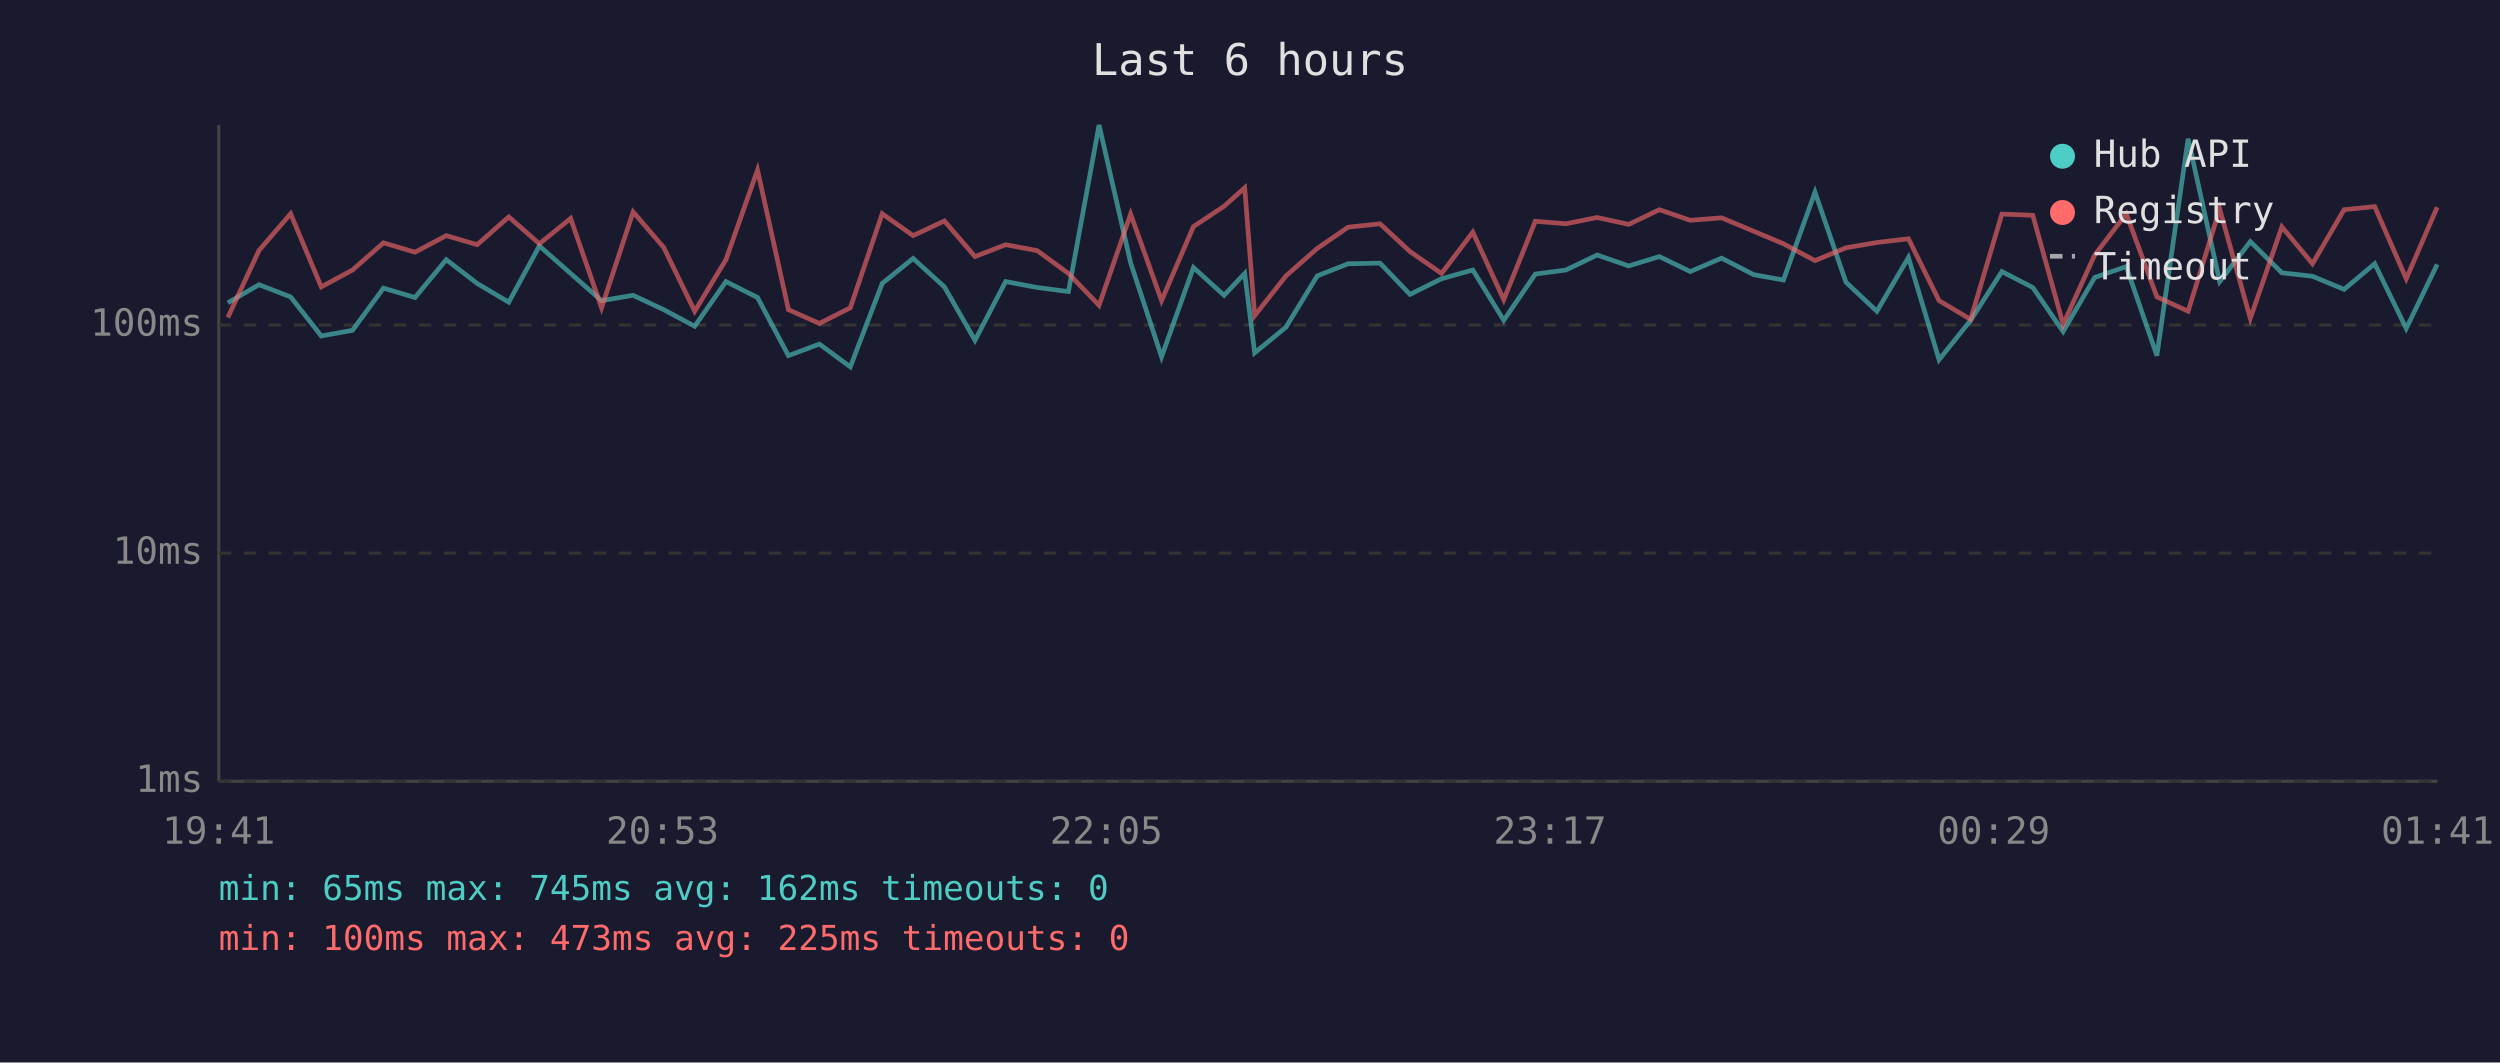
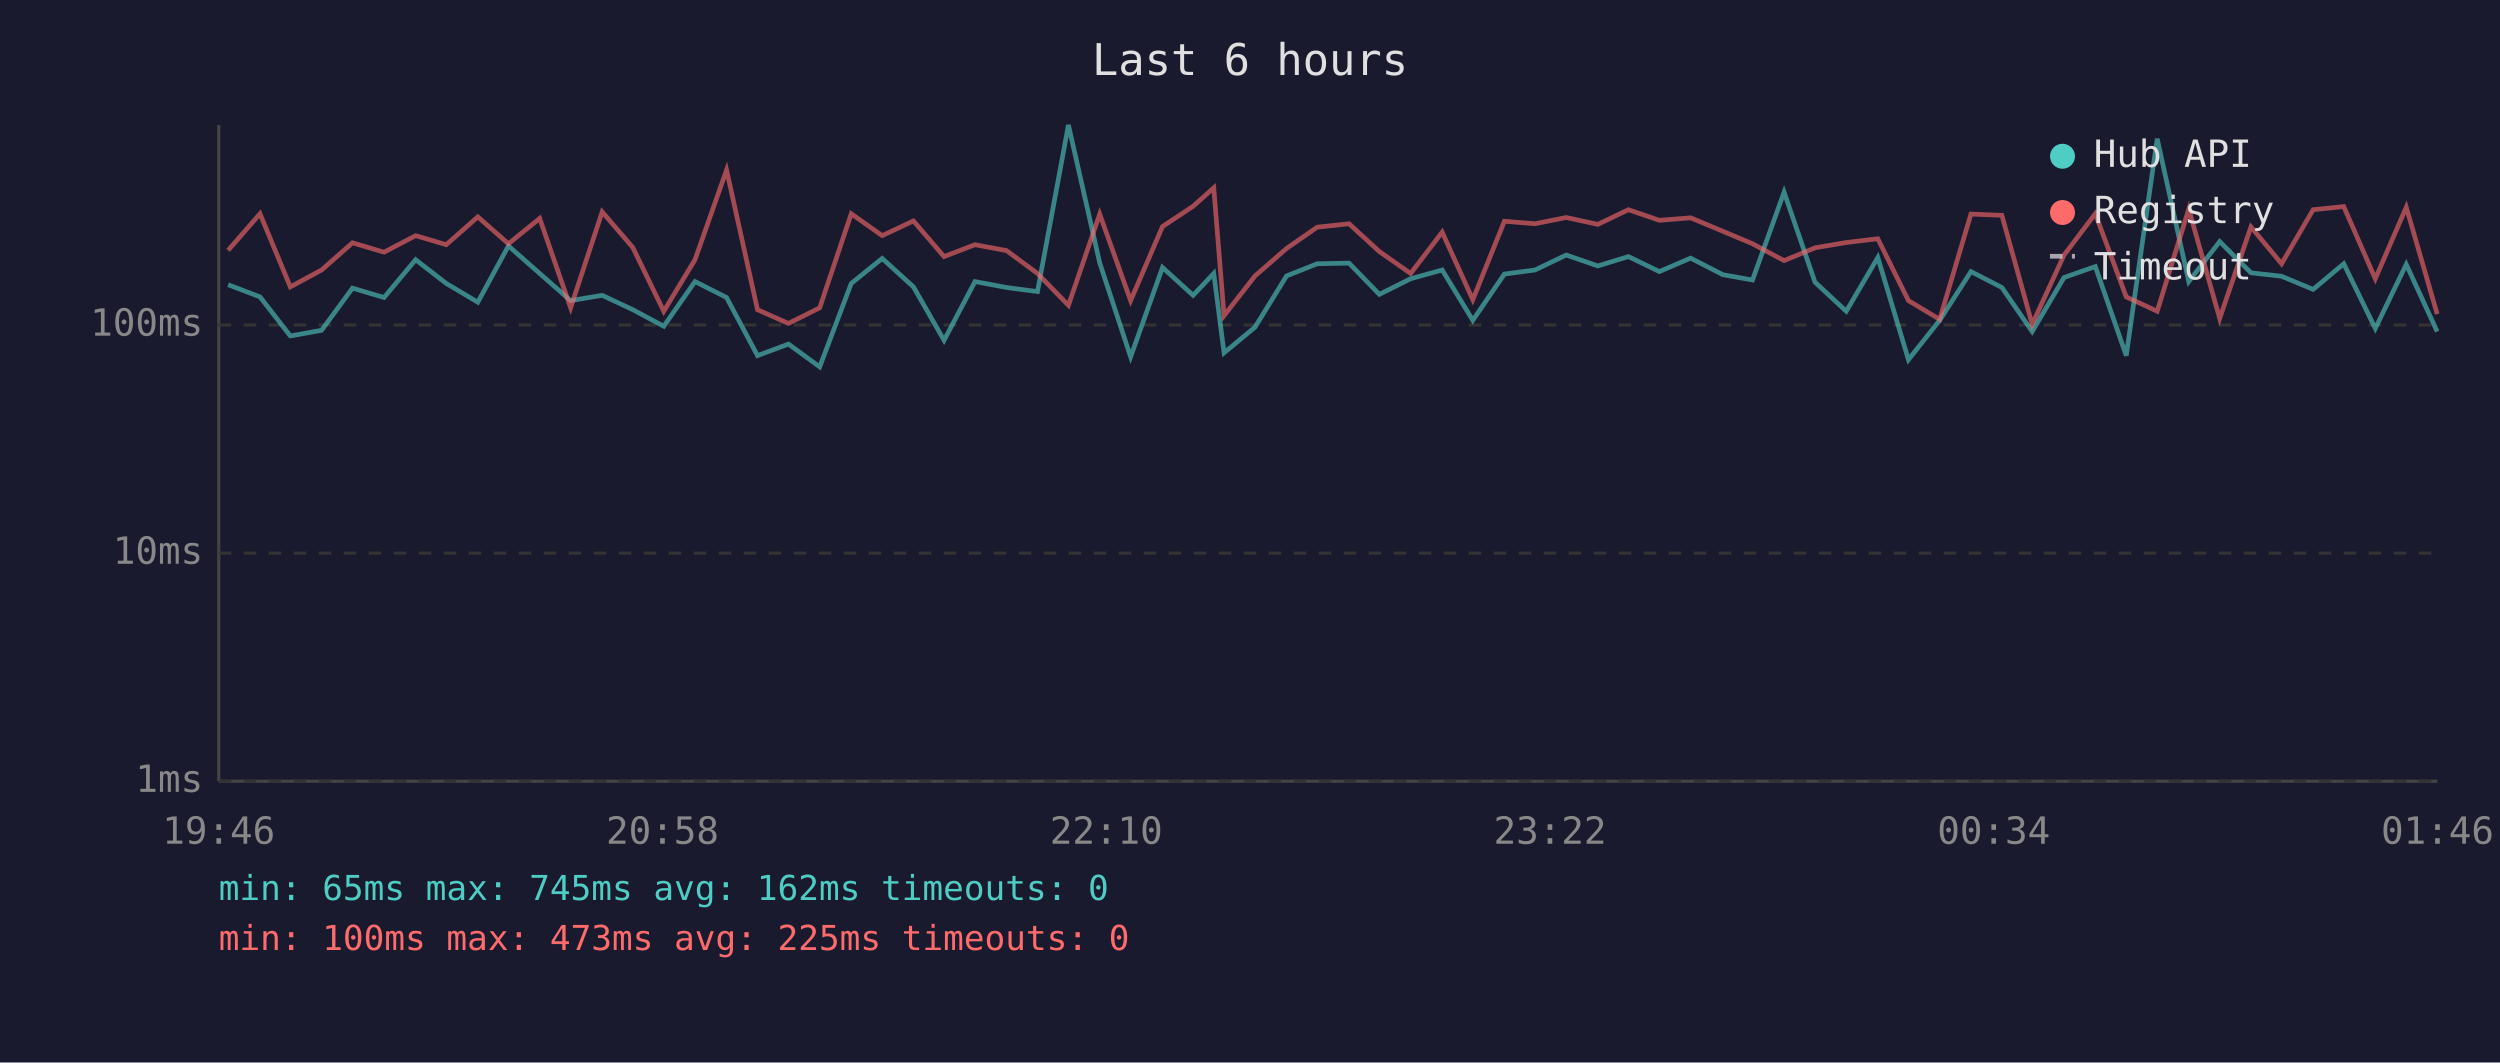
<svg xmlns="http://www.w3.org/2000/svg" viewBox="0 0 800 340" font-family="monospace" font-size="12">
  <rect width="800" height="340" fill="#1a1a2e" />
  <text x="400" y="24" fill="#e0e0e0" font-size="14" text-anchor="middle">Last 6 hours</text>
  <line x1="70" y1="40" x2="70" y2="250" stroke="#444" stroke-width="1" />
  <line x1="70" y1="250" x2="780" y2="250" stroke="#444" stroke-width="1" />
  <line x1="70" y1="250" x2="780" y2="250" stroke="#333" stroke-width="1" stroke-dasharray="4" />
  <text x="65" y="250" fill="#888" text-anchor="end" dominant-baseline="middle">1ms</text>
  <line x1="70" y1="177" x2="780" y2="177" stroke="#333" stroke-width="1" stroke-dasharray="4" />
  <text x="65" y="177" fill="#888" text-anchor="end" dominant-baseline="middle">10ms</text>
  <line x1="70" y1="104" x2="780" y2="104" stroke="#333" stroke-width="1" stroke-dasharray="4" />
  <text x="65" y="104" fill="#888" text-anchor="end" dominant-baseline="middle">100ms</text>
-   <text x="70" y="270" fill="#888" text-anchor="middle">19:41</text>
-   <text x="212" y="270" fill="#888" text-anchor="middle">20:53</text>
-   <text x="354" y="270" fill="#888" text-anchor="middle">22:05</text>
-   <text x="496" y="270" fill="#888" text-anchor="middle">23:17</text>
-   <text x="638" y="270" fill="#888" text-anchor="middle">00:29</text>
-   <text x="780" y="270" fill="#888" text-anchor="middle">01:41</text>
-   <polyline points="72.9,96.9 82.9,91.1 93.0,95.0 102.8,107.5 112.8,105.7 122.7,92.2 132.8,95.2 142.8,83.1 152.7,90.7 162.8,96.7 172.6,78.7 182.6,87.5 192.5,96.2 202.6,94.5 212.4,99.1 222.3,104.4 232.3,90.1 242.4,95.2 252.3,113.8 262.2,110.1 272.1,117.4 282.3,90.7 292.2,82.7 302.2,91.8 312.0,108.9 321.8,90.1 331.9,92.0 341.9,93.3 351.7,40.0 361.8,84.1 371.7,114.2 381.9,85.6 391.7,94.5 398.3,87.5 401.5,112.9 411.5,104.7 421.5,88.3 431.4,84.4 441.6,84.2 451.2,94.2 461.3,89.2 471.3,86.4 481.2,102.5 491.3,87.7 501.1,86.4 511.1,81.6 521.2,85.1 531.0,82.1 540.9,86.9 550.9,82.6 561.2,87.9 570.7,89.6 580.8,61.5 590.7,90.3 600.6,99.6 610.7,82.4 620.5,115.1 630.6,102.5 640.6,86.9 650.5,92.0 660.2,106.1 670.3,88.8 680.4,85.3 690.2,113.8 700.2,44.4 710.3,90.1 720.1,77.3 730.2,87.3 740.0,88.4 750.1,92.6 759.9,84.4 770.0,105.1 779.9,84.6" fill="none" stroke="#4ecdc4" stroke-width="1.5" opacity="0.6" />
-   <polyline points="72.9,101.6 82.9,80.1 93.0,68.4 102.8,91.8 112.8,86.4 122.7,77.7 132.8,80.7 142.8,75.4 152.7,78.3 162.8,69.4 172.6,78.0 182.6,69.9 192.5,98.5 202.6,67.8 212.4,79.2 222.3,99.6 232.3,83.1 242.4,54.4 252.3,99.1 262.2,103.5 272.1,98.5 282.3,68.4 292.2,75.4 302.2,70.7 312.0,82.1 321.8,78.3 331.9,80.2 341.9,87.5 351.7,97.7 361.8,68.5 371.7,96.2 381.9,72.5 391.7,66.0 398.3,60.1 401.5,101.0 411.5,88.3 421.5,79.5 431.4,72.7 441.6,71.6 451.2,80.5 461.3,87.5 471.3,74.3 481.2,95.9 491.3,70.8 501.1,71.6 511.1,69.6 521.2,71.8 531.0,67.1 540.9,70.5 550.9,69.7 561.2,74.0 570.7,78.0 580.8,83.4 590.7,79.3 600.6,77.6 610.7,76.4 620.5,96.2 630.6,102.2 640.6,68.5 650.5,68.9 660.2,103.8 670.3,81.6 680.4,68.4 690.2,95.0 700.2,99.6 710.3,66.9 720.1,101.9 730.2,72.6 740.0,84.4 750.1,67.1 759.9,66.1 770.0,89.2 779.9,66.3" fill="none" stroke="#ff6b6b" stroke-width="1.5" opacity="0.6" />
+   <text x="70" y="270" fill="#888" text-anchor="middle">19:46</text>
+   <text x="212" y="270" fill="#888" text-anchor="middle">20:58</text>
+   <text x="354" y="270" fill="#888" text-anchor="middle">22:10</text>
+   <text x="496" y="270" fill="#888" text-anchor="middle">23:22</text>
+   <text x="638" y="270" fill="#888" text-anchor="middle">00:34</text>
+   <text x="780" y="270" fill="#888" text-anchor="middle">01:46</text>
+   <polyline points="73.0,91.1 83.2,95.0 92.9,107.5 102.9,105.7 112.8,92.2 122.9,95.2 133.0,83.1 142.8,90.7 152.9,96.7 162.7,78.7 172.7,87.5 182.6,96.2 192.7,94.5 202.5,99.1 212.4,104.4 222.4,90.1 232.5,95.2 242.4,113.8 252.3,110.1 262.3,117.4 272.4,90.7 282.3,82.7 292.3,91.8 302.1,108.9 312.0,90.1 322.1,92.0 332.0,93.3 341.9,40.0 351.9,84.1 361.8,114.2 372.0,85.6 381.8,94.5 388.4,87.5 391.7,112.9 401.6,104.7 411.7,88.3 421.5,84.4 431.7,84.2 441.4,94.2 451.4,89.2 461.5,86.4 471.3,102.5 481.4,87.7 491.2,86.4 501.2,81.6 511.3,85.1 521.1,82.1 531.0,86.9 541.0,82.6 551.3,87.9 560.8,89.6 570.9,61.5 580.8,90.3 590.8,99.6 600.9,82.4 610.7,115.1 620.7,102.5 630.7,86.9 640.6,92.0 650.3,106.1 660.5,88.8 670.5,85.3 680.4,113.8 690.3,44.4 700.4,90.1 710.3,77.3 720.3,87.3 730.1,88.4 740.2,92.6 750.0,84.4 760.1,105.1 770.0,84.6 779.9,106.1" fill="none" stroke="#4ecdc4" stroke-width="1.5" opacity="0.6" />
+   <polyline points="73.0,80.1 83.2,68.4 92.9,91.8 102.9,86.4 112.8,77.7 122.9,80.7 133.0,75.4 142.8,78.3 152.9,69.4 162.7,78.0 172.7,69.9 182.6,98.5 192.7,67.8 202.5,79.2 212.4,99.6 222.4,83.1 232.5,54.4 242.4,99.1 252.3,103.5 262.3,98.5 272.4,68.4 282.3,75.4 292.3,70.7 302.1,82.1 312.0,78.3 322.1,80.2 332.0,87.5 341.9,97.7 351.9,68.5 361.8,96.2 372.0,72.5 381.8,66.0 388.4,60.1 391.7,101.0 401.6,88.3 411.7,79.5 421.5,72.7 431.7,71.6 441.4,80.5 451.4,87.5 461.5,74.3 471.3,95.9 481.4,70.8 491.2,71.6 501.2,69.6 511.3,71.8 521.1,67.1 531.0,70.5 541.0,69.7 551.3,74.0 560.8,78.0 570.9,83.4 580.8,79.3 590.8,77.6 600.9,76.4 610.7,96.2 620.7,102.2 630.7,68.5 640.6,68.9 650.3,103.8 660.5,81.6 670.5,68.4 680.4,95.0 690.3,99.6 700.4,66.9 710.3,101.9 720.3,72.6 730.1,84.4 740.2,67.1 750.0,66.1 760.1,89.2 770.0,66.3 779.9,100.5" fill="none" stroke="#ff6b6b" stroke-width="1.5" opacity="0.6" />
  <circle cx="660" cy="50" r="4" fill="#4ecdc4" />
  <text x="670" y="50" fill="#e0e0e0" dominant-baseline="middle">Hub API</text>
  <circle cx="660" cy="68" r="4" fill="#ff6b6b" />
  <text x="670" y="68" fill="#e0e0e0" dominant-baseline="middle">Registry</text>
  <line x1="656" y1="82" x2="664" y2="82" stroke="#e0e0e0" stroke-width="1.5" stroke-dasharray="4,3" opacity="0.7" />
  <text x="670" y="86" fill="#e0e0e0" dominant-baseline="middle">Timeout</text>
  <text x="70" y="288" fill="#4ecdc4" font-size="11">min: 65ms  max: 745ms  avg: 162ms  timeouts: 0</text>
  <text x="70" y="304" fill="#ff6b6b" font-size="11">min: 100ms  max: 473ms  avg: 225ms  timeouts: 0</text>
</svg>
